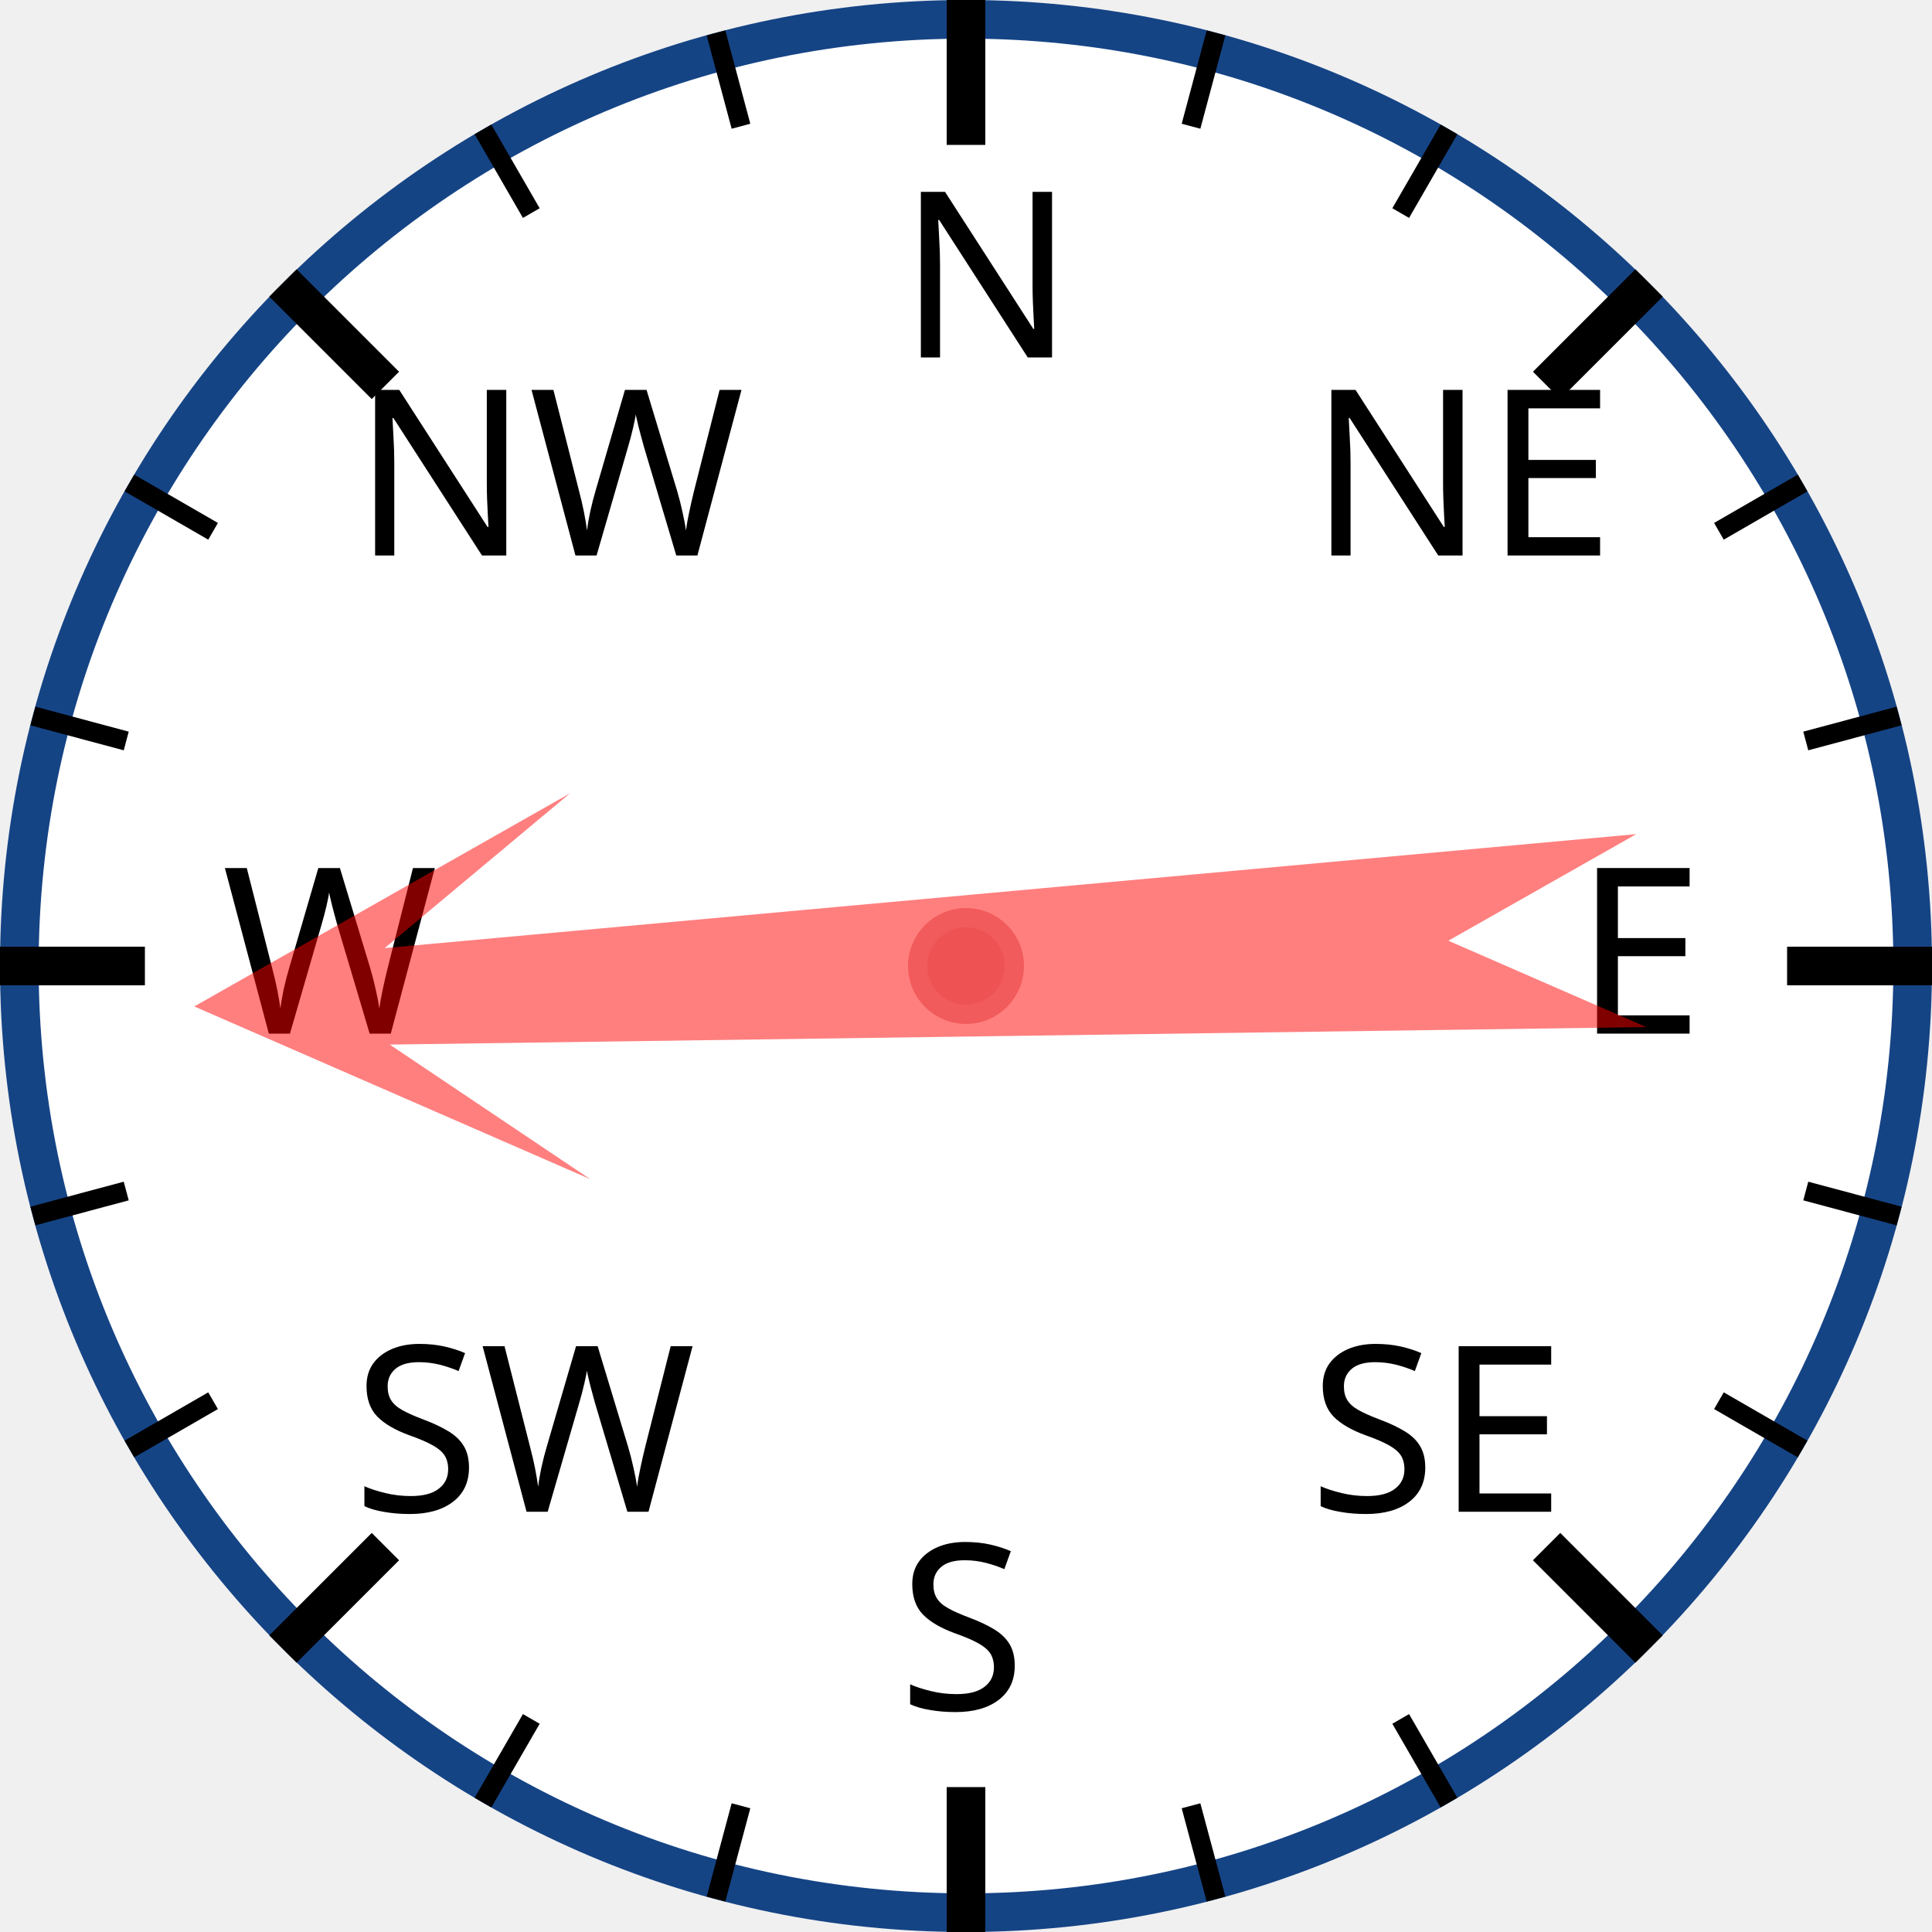
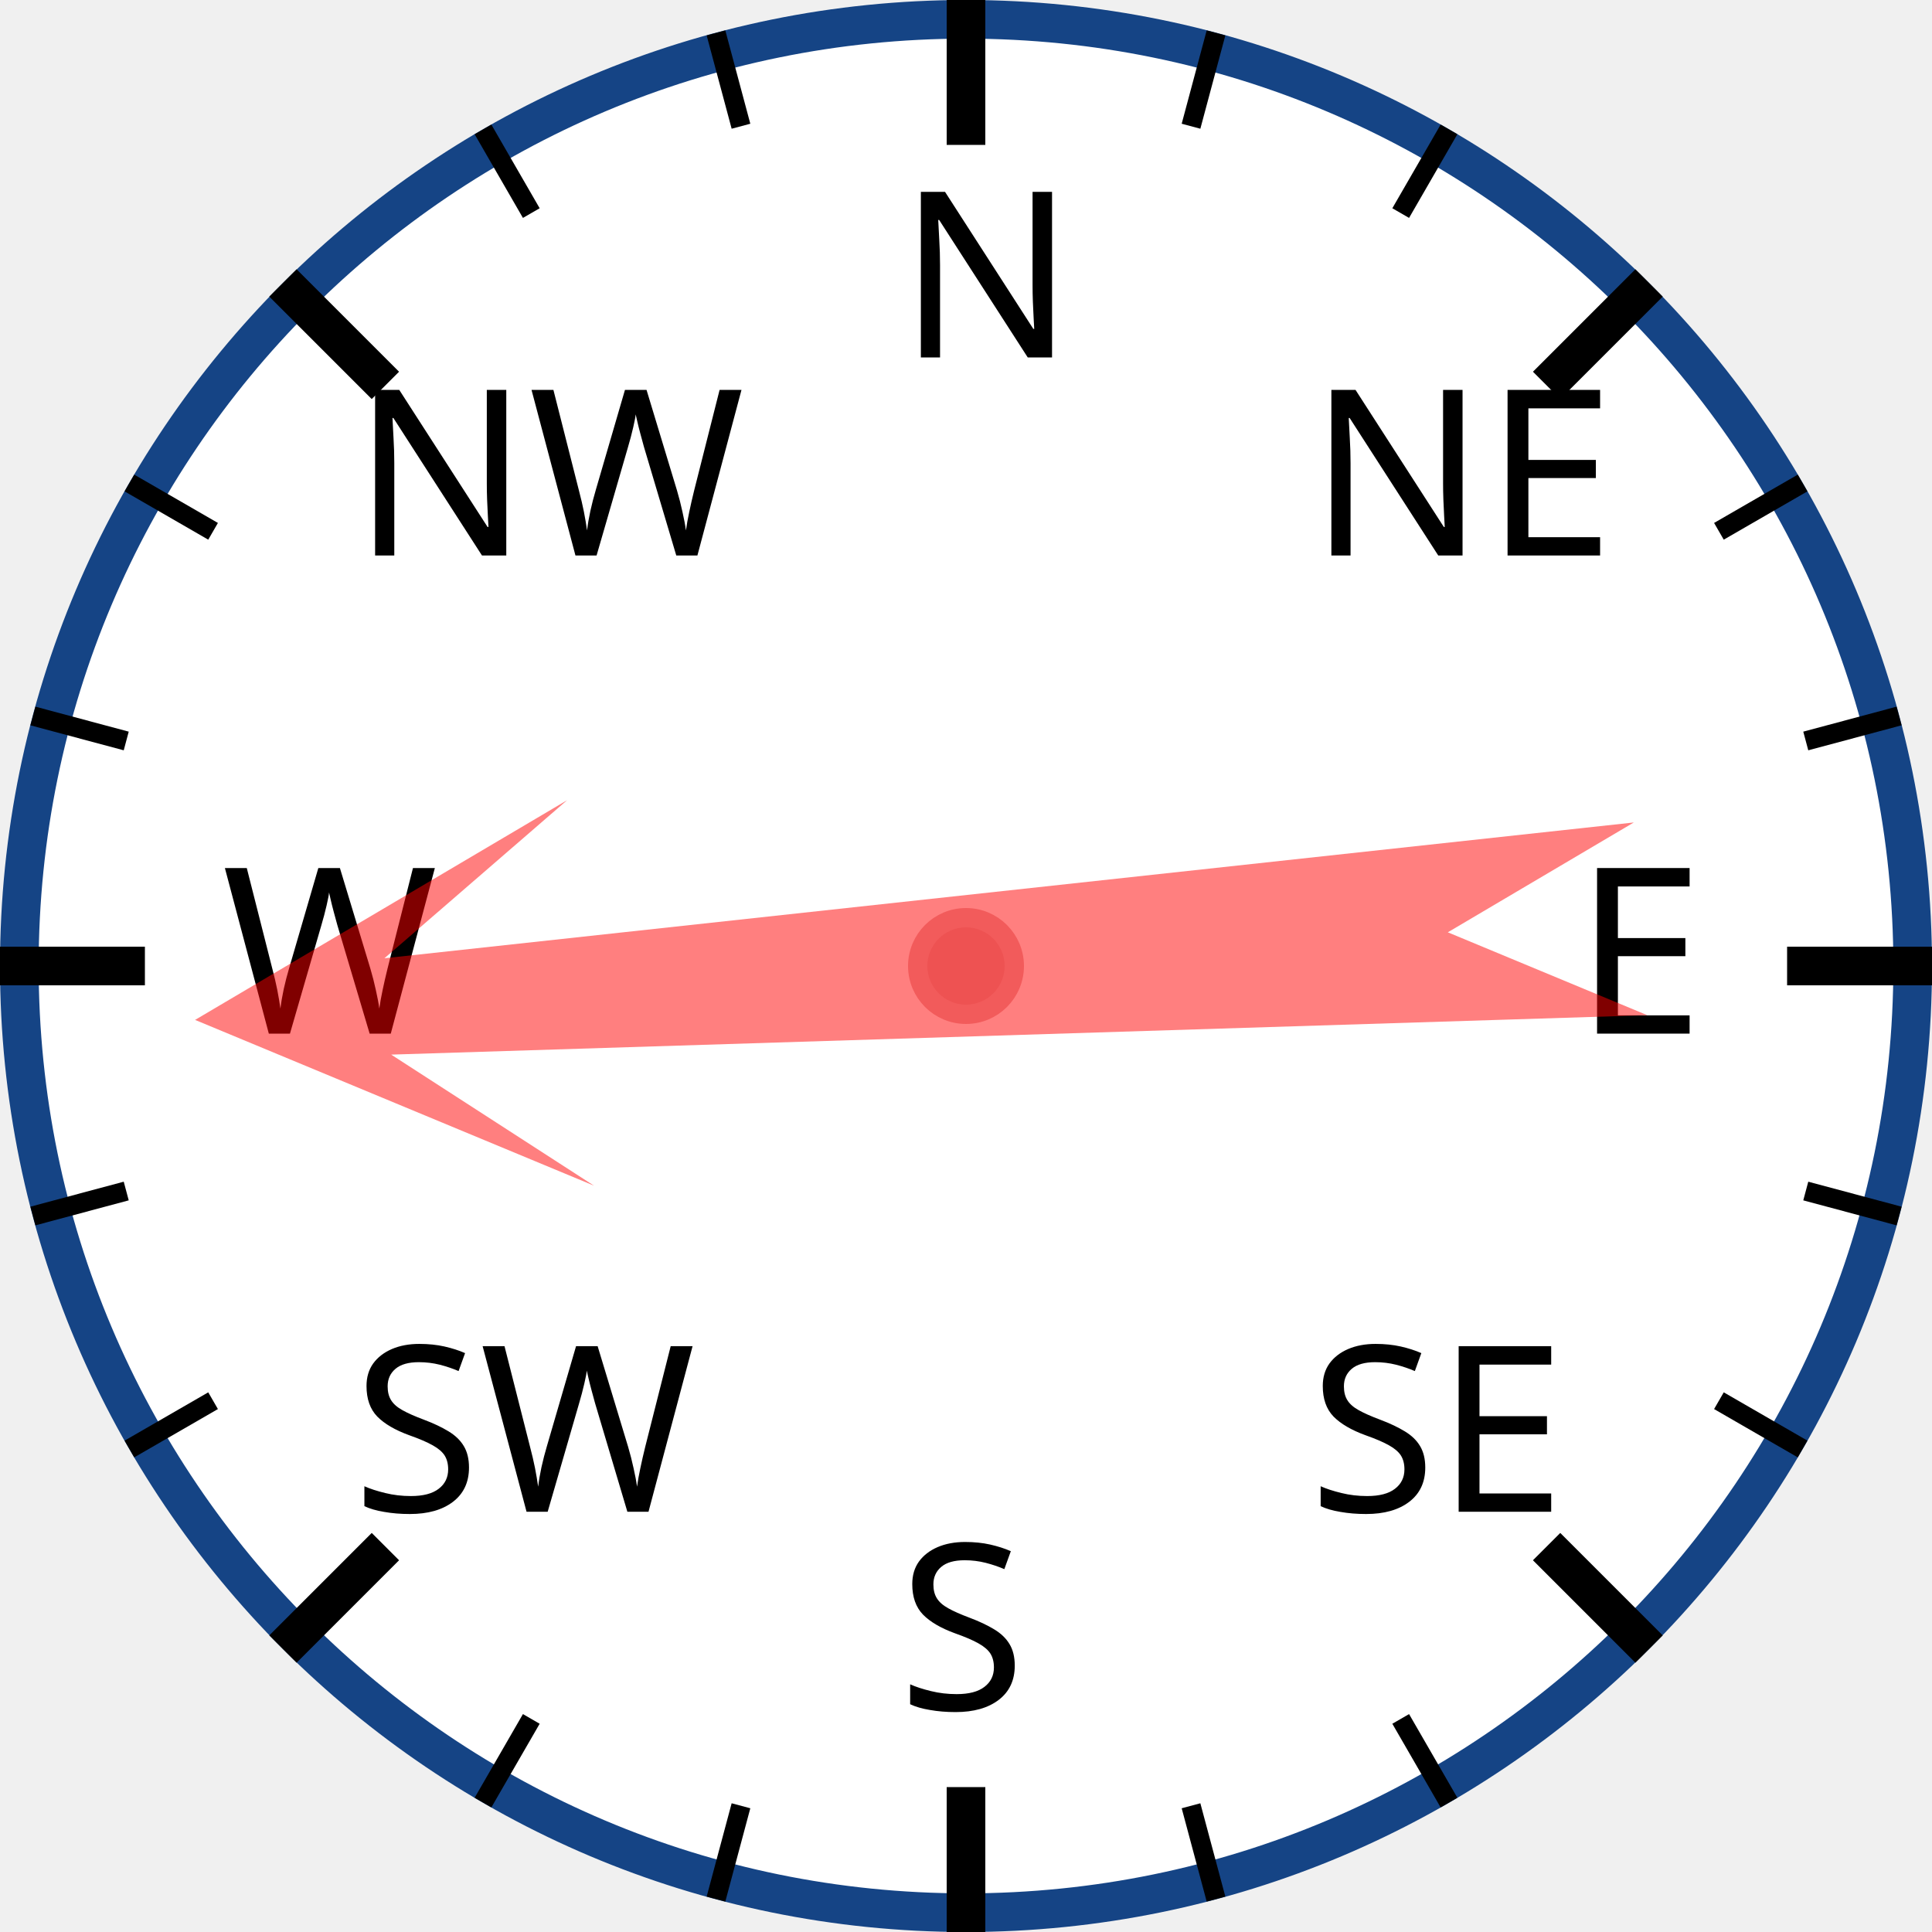
<svg xmlns="http://www.w3.org/2000/svg" width="120px" height="120px" viewBox="0 0 200 200">
  <circle cx="100" cy="100" r="98" style="fill: white; stroke: #154485; stroke-width: 4;" />
  <text x="93.0" y="37.0" style="font-family: sans-serif; font-size: 18pt;">N</text>
  <line x1="100.0" y1="0.0" x2="100.0" y2="15.0" style="stroke: black; stroke-width: 4;" />
  <line x1="74.118" y1="3.407" x2="76.706" y2="13.067" style="stroke: black; stroke-width: 2;" />
  <line x1="50" y1="13.397" x2="55" y2="22.058" style="stroke: black; stroke-width: 2;" />
  <text x="36.503" y="57.503" style="font-family: sans-serif; font-size: 18pt;">NW</text>
  <line x1="29.289" y1="29.289" x2="39.896" y2="39.896" style="stroke: black; stroke-width: 4;" />
  <line x1="13.397" y1="50" x2="22.058" y2="55" style="stroke: black; stroke-width: 2;" />
  <line x1="3.407" y1="74.118" x2="13.067" y2="76.706" style="stroke: black; stroke-width: 2;" />
  <text x="23.0" y="107.0" style="font-family: sans-serif; font-size: 18pt;">W</text>
  <line x1="0.0" y1="100.0" x2="15.0" y2="100.0" style="stroke: black; stroke-width: 4;" />
  <line x1="3.407" y1="125.882" x2="13.067" y2="123.294" style="stroke: black; stroke-width: 2;" />
  <line x1="13.397" y1="150" x2="22.058" y2="145" style="stroke: black; stroke-width: 2;" />
  <text x="36.503" y="156.497" style="font-family: sans-serif; font-size: 18pt;">SW</text>
  <line x1="29.289" y1="170.711" x2="39.896" y2="160.104" style="stroke: black; stroke-width: 4;" />
  <line x1="50" y1="186.603" x2="55" y2="177.942" style="stroke: black; stroke-width: 2;" />
  <line x1="74.118" y1="196.593" x2="76.706" y2="186.933" style="stroke: black; stroke-width: 2;" />
  <text x="93" y="177.0" style="font-family: sans-serif; font-size: 18pt;">S</text>
  <line x1="100" y1="200.0" x2="100" y2="185.0" style="stroke: black; stroke-width: 4;" />
  <line x1="125.882" y1="196.593" x2="123.294" y2="186.933" style="stroke: black; stroke-width: 2;" />
  <line x1="150.0" y1="186.603" x2="145.0" y2="177.942" style="stroke: black; stroke-width: 2;" />
  <text x="135.497" y="156.497" style="font-family: sans-serif; font-size: 18pt;">SE</text>
  <line x1="170.711" y1="170.711" x2="160.104" y2="160.104" style="stroke: black; stroke-width: 4;" />
  <line x1="186.603" y1="150" x2="177.942" y2="145" style="stroke: black; stroke-width: 2;" />
  <line x1="196.593" y1="125.882" x2="186.933" y2="123.294" style="stroke: black; stroke-width: 2;" />
  <text x="163.0" y="107" style="font-family: sans-serif; font-size: 18pt;">E</text>
  <line x1="200.0" y1="100" x2="185.0" y2="100" style="stroke: black; stroke-width: 4;" />
  <line x1="196.593" y1="74.118" x2="186.933" y2="76.706" style="stroke: black; stroke-width: 2;" />
  <line x1="186.603" y1="50" x2="177.942" y2="55" style="stroke: black; stroke-width: 2;" />
  <text x="135.497" y="57.503" style="font-family: sans-serif; font-size: 18pt;">NE</text>
  <line x1="170.711" y1="29.289" x2="160.104" y2="39.896" style="stroke: black; stroke-width: 4;" />
  <line x1="150" y1="13.397" x2="145" y2="22.058" style="stroke: black; stroke-width: 2;" />
  <line x1="125.882" y1="3.407" x2="123.294" y2="13.067" style="stroke: black; stroke-width: 2;" />
-   <polygon points="100 20 120 60 105 40 110 170 100 150 90 170 95 40 80 60" style="fill: red; fill-opacity: 0.5;" transform="rotate(267,100,100)" />
+   <polygon points="100 20 120 60 105 40 110 170 100 150 90 170 95 40 80 60" style="fill: red; fill-opacity: 0.5;" transform="rotate(266,100,100)" />
  <circle cx="100" cy="100" r="5" style="fill: #EE5252; stroke: #F25B5B; stroke-width: 2;" />
</svg>
